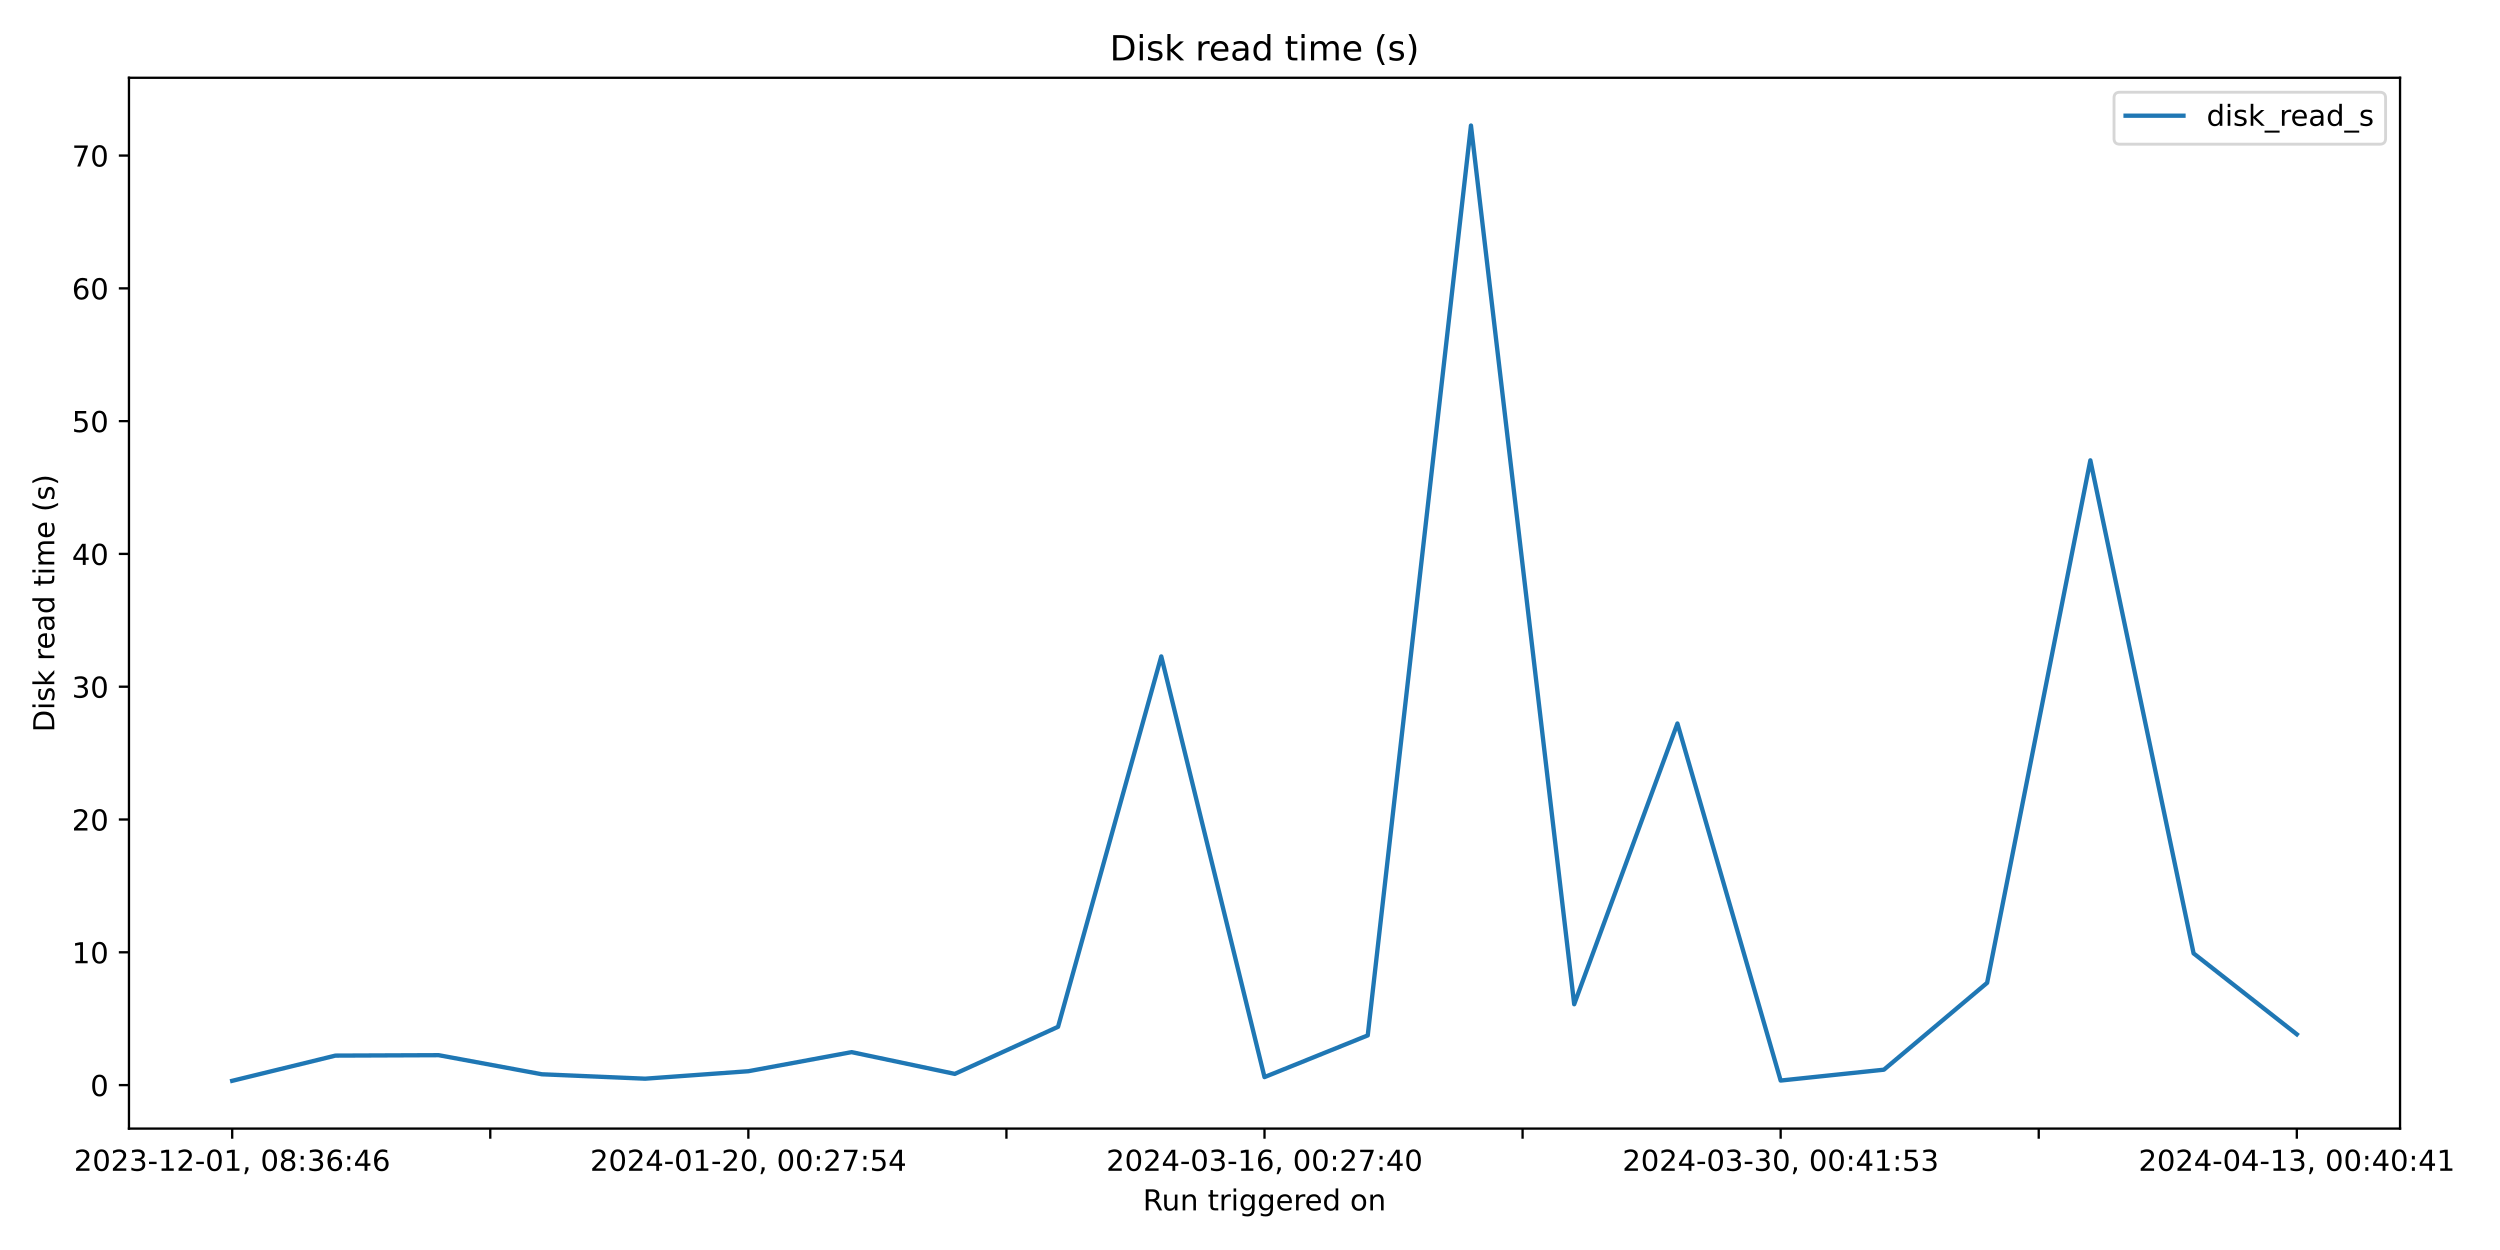
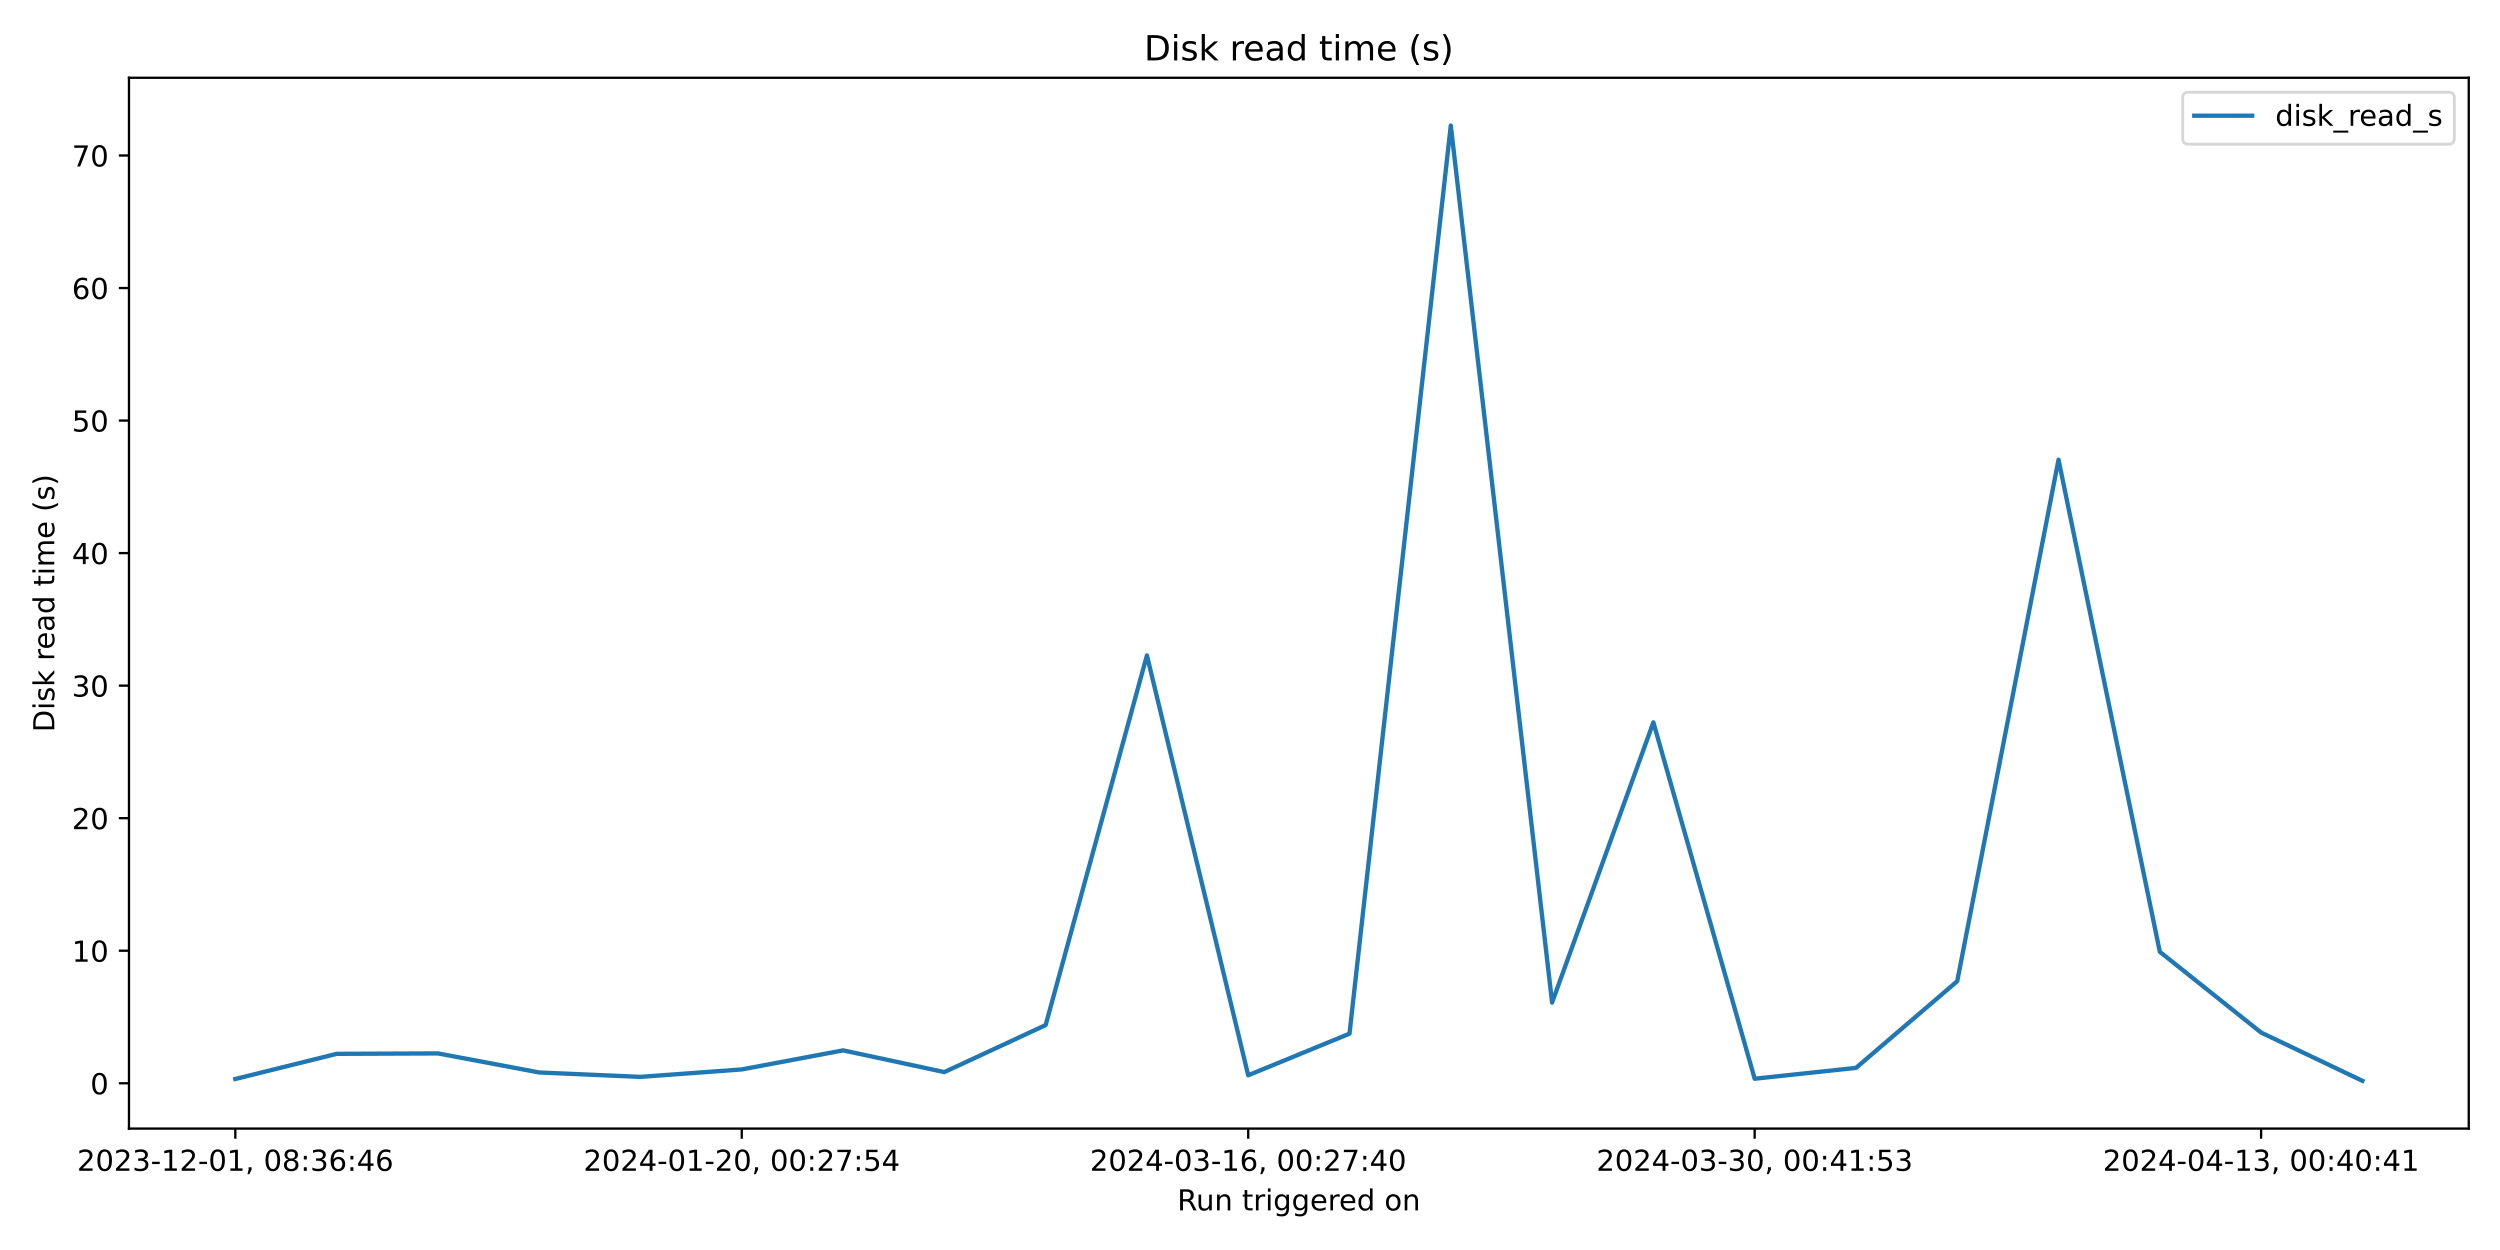
<svg xmlns="http://www.w3.org/2000/svg" xmlns:xlink="http://www.w3.org/1999/xlink" width="864pt" height="432pt" viewBox="0 0 864 432" version="1.1">
  <defs>
    <style type="text/css">*{stroke-linejoin: round; stroke-linecap: butt}</style>
  </defs>
  <g id="figure_1">
    <g id="patch_1">
      <path d="M 0 432  L 864 432  L 864 0  L 0 0  z " style="fill: #ffffff" />
    </g>
    <g id="axes_1">
      <g id="patch_2">
-         <path d="M 44.57 390.04  L 829.456 390.04  L 829.456 26.88  L 44.57 26.88  z " style="fill: #ffffff" />
+         <path d="M 44.57 390.04  L 853.2 390.04  L 853.2 26.88  L 44.57 26.88  z " style="fill: #ffffff" />
      </g>
      <g id="matplotlib.axis_1">
        <g id="xtick_1">
          <g id="line2d_1">
            <defs>
-               <path id="m7407b06b72" d="M 0 0  L 0 3.5  " style="stroke: #000000; stroke-width: 0.8" />
+               <path id="m0c9c720909" d="M 0 0  L 0 3.5  " style="stroke: #000000; stroke-width: 0.8" />
            </defs>
            <g>
-               <use xlink:href="#m7407b06b72" x="80.247" y="390.04" style="stroke: #000000; stroke-width: 0.8" />
+               <use xlink:href="#m0c9c720909" x="81.326" y="390.04" style="stroke: #000000; stroke-width: 0.8" />
            </g>
          </g>
          <g id="text_1">
-             <g transform="translate(25.55447 404.6384) scale(0.1 -0.1)">
+             <g transform="translate(26.63372 404.6384) scale(0.1 -0.1)">
              <defs>
                <path id="DejaVuSans-32" d="M 1228 531  L 3431 531  L 3431 0  L 469 0  L 469 531  Q 828 903 1448 1529  Q 2069 2156 2228 2338  Q 2531 2678 2651 2914  Q 2772 3150 2772 3378  Q 2772 3750 2511 3984  Q 2250 4219 1831 4219  Q 1534 4219 1204 4116  Q 875 4013 500 3803  L 500 4441  Q 881 4594 1212 4672  Q 1544 4750 1819 4750  Q 2544 4750 2975 4387  Q 3406 4025 3406 3419  Q 3406 3131 3298 2873  Q 3191 2616 2906 2266  Q 2828 2175 2409 1742  Q 1991 1309 1228 531  z " transform="scale(0.015625)" />
                <path id="DejaVuSans-30" d="M 2034 4250  Q 1547 4250 1301 3770  Q 1056 3291 1056 2328  Q 1056 1369 1301 889  Q 1547 409 2034 409  Q 2525 409 2770 889  Q 3016 1369 3016 2328  Q 3016 3291 2770 3770  Q 2525 4250 2034 4250  z M 2034 4750  Q 2819 4750 3233 4129  Q 3647 3509 3647 2328  Q 3647 1150 3233 529  Q 2819 -91 2034 -91  Q 1250 -91 836 529  Q 422 1150 422 2328  Q 422 3509 836 4129  Q 1250 4750 2034 4750  z " transform="scale(0.015625)" />
                <path id="DejaVuSans-33" d="M 2597 2516  Q 3050 2419 3304 2112  Q 3559 1806 3559 1356  Q 3559 666 3084 287  Q 2609 -91 1734 -91  Q 1441 -91 1130 -33  Q 819 25 488 141  L 488 750  Q 750 597 1062 519  Q 1375 441 1716 441  Q 2309 441 2620 675  Q 2931 909 2931 1356  Q 2931 1769 2642 2001  Q 2353 2234 1838 2234  L 1294 2234  L 1294 2753  L 1863 2753  Q 2328 2753 2575 2939  Q 2822 3125 2822 3475  Q 2822 3834 2567 4026  Q 2313 4219 1838 4219  Q 1578 4219 1281 4162  Q 984 4106 628 3988  L 628 4550  Q 988 4650 1302 4700  Q 1616 4750 1894 4750  Q 2613 4750 3031 4423  Q 3450 4097 3450 3541  Q 3450 3153 3228 2886  Q 3006 2619 2597 2516  z " transform="scale(0.015625)" />
                <path id="DejaVuSans-2d" d="M 313 2009  L 1997 2009  L 1997 1497  L 313 1497  L 313 2009  z " transform="scale(0.015625)" />
                <path id="DejaVuSans-31" d="M 794 531  L 1825 531  L 1825 4091  L 703 3866  L 703 4441  L 1819 4666  L 2450 4666  L 2450 531  L 3481 531  L 3481 0  L 794 0  L 794 531  z " transform="scale(0.015625)" />
                <path id="DejaVuSans-2c" d="M 750 794  L 1409 794  L 1409 256  L 897 -744  L 494 -744  L 750 256  L 750 794  z " transform="scale(0.015625)" />
                <path id="DejaVuSans-20" transform="scale(0.015625)" />
                <path id="DejaVuSans-38" d="M 2034 2216  Q 1584 2216 1326 1975  Q 1069 1734 1069 1313  Q 1069 891 1326 650  Q 1584 409 2034 409  Q 2484 409 2743 651  Q 3003 894 3003 1313  Q 3003 1734 2745 1975  Q 2488 2216 2034 2216  z M 1403 2484  Q 997 2584 770 2862  Q 544 3141 544 3541  Q 544 4100 942 4425  Q 1341 4750 2034 4750  Q 2731 4750 3128 4425  Q 3525 4100 3525 3541  Q 3525 3141 3298 2862  Q 3072 2584 2669 2484  Q 3125 2378 3379 2068  Q 3634 1759 3634 1313  Q 3634 634 3220 271  Q 2806 -91 2034 -91  Q 1263 -91 848 271  Q 434 634 434 1313  Q 434 1759 690 2068  Q 947 2378 1403 2484  z M 1172 3481  Q 1172 3119 1398 2916  Q 1625 2713 2034 2713  Q 2441 2713 2670 2916  Q 2900 3119 2900 3481  Q 2900 3844 2670 4047  Q 2441 4250 2034 4250  Q 1625 4250 1398 4047  Q 1172 3844 1172 3481  z " transform="scale(0.015625)" />
                <path id="DejaVuSans-3a" d="M 750 794  L 1409 794  L 1409 0  L 750 0  L 750 794  z M 750 3309  L 1409 3309  L 1409 2516  L 750 2516  L 750 3309  z " transform="scale(0.015625)" />
                <path id="DejaVuSans-36" d="M 2113 2584  Q 1688 2584 1439 2293  Q 1191 2003 1191 1497  Q 1191 994 1439 701  Q 1688 409 2113 409  Q 2538 409 2786 701  Q 3034 994 3034 1497  Q 3034 2003 2786 2293  Q 2538 2584 2113 2584  z M 3366 4563  L 3366 3988  Q 3128 4100 2886 4159  Q 2644 4219 2406 4219  Q 1781 4219 1451 3797  Q 1122 3375 1075 2522  Q 1259 2794 1537 2939  Q 1816 3084 2150 3084  Q 2853 3084 3261 2657  Q 3669 2231 3669 1497  Q 3669 778 3244 343  Q 2819 -91 2113 -91  Q 1303 -91 875 529  Q 447 1150 447 2328  Q 447 3434 972 4092  Q 1497 4750 2381 4750  Q 2619 4750 2861 4703  Q 3103 4656 3366 4563  z " transform="scale(0.015625)" />
                <path id="DejaVuSans-34" d="M 2419 4116  L 825 1625  L 2419 1625  L 2419 4116  z M 2253 4666  L 3047 4666  L 3047 1625  L 3713 1625  L 3713 1100  L 3047 1100  L 3047 0  L 2419 0  L 2419 1100  L 313 1100  L 313 1709  L 2253 4666  z " transform="scale(0.015625)" />
              </defs>
              <use xlink:href="#DejaVuSans-32" />
              <use xlink:href="#DejaVuSans-30" x="63.623" />
              <use xlink:href="#DejaVuSans-32" x="127.246" />
              <use xlink:href="#DejaVuSans-33" x="190.869" />
              <use xlink:href="#DejaVuSans-2d" x="254.492" />
              <use xlink:href="#DejaVuSans-31" x="290.576" />
              <use xlink:href="#DejaVuSans-32" x="354.199" />
              <use xlink:href="#DejaVuSans-2d" x="417.822" />
              <use xlink:href="#DejaVuSans-30" x="453.906" />
              <use xlink:href="#DejaVuSans-31" x="517.529" />
              <use xlink:href="#DejaVuSans-2c" x="581.152" />
              <use xlink:href="#DejaVuSans-20" x="612.939" />
              <use xlink:href="#DejaVuSans-30" x="644.727" />
              <use xlink:href="#DejaVuSans-38" x="708.35" />
              <use xlink:href="#DejaVuSans-3a" x="771.973" />
              <use xlink:href="#DejaVuSans-33" x="805.664" />
              <use xlink:href="#DejaVuSans-36" x="869.287" />
              <use xlink:href="#DejaVuSans-3a" x="932.91" />
              <use xlink:href="#DejaVuSans-34" x="966.602" />
              <use xlink:href="#DejaVuSans-36" x="1030.225" />
            </g>
          </g>
        </g>
        <g id="xtick_2">
          <g id="line2d_2">
            <g>
-               <use xlink:href="#m7407b06b72" x="169.438" y="390.04" style="stroke: #000000; stroke-width: 0.8" />
-             </g>
-           </g>
-         </g>
-         <g id="xtick_3">
-           <g id="line2d_3">
-             <g>
-               <use xlink:href="#m7407b06b72" x="258.63" y="390.04" style="stroke: #000000; stroke-width: 0.8" />
+               <use xlink:href="#m0c9c720909" x="256.354" y="390.04" style="stroke: #000000; stroke-width: 0.8" />
            </g>
          </g>
          <g id="text_2">
-             <g transform="translate(203.9377 404.6384) scale(0.1 -0.1)">
+             <g transform="translate(201.6619 404.6384) scale(0.1 -0.1)">
              <defs>
                <path id="DejaVuSans-37" d="M 525 4666  L 3525 4666  L 3525 4397  L 1831 0  L 1172 0  L 2766 4134  L 525 4134  L 525 4666  z " transform="scale(0.015625)" />
                <path id="DejaVuSans-35" d="M 691 4666  L 3169 4666  L 3169 4134  L 1269 4134  L 1269 2991  Q 1406 3038 1543 3061  Q 1681 3084 1819 3084  Q 2600 3084 3056 2656  Q 3513 2228 3513 1497  Q 3513 744 3044 326  Q 2575 -91 1722 -91  Q 1428 -91 1123 -41  Q 819 9 494 109  L 494 744  Q 775 591 1075 516  Q 1375 441 1709 441  Q 2250 441 2565 725  Q 2881 1009 2881 1497  Q 2881 1984 2565 2268  Q 2250 2553 1709 2553  Q 1456 2553 1204 2497  Q 953 2441 691 2322  L 691 4666  z " transform="scale(0.015625)" />
              </defs>
              <use xlink:href="#DejaVuSans-32" />
              <use xlink:href="#DejaVuSans-30" x="63.623" />
              <use xlink:href="#DejaVuSans-32" x="127.246" />
              <use xlink:href="#DejaVuSans-34" x="190.869" />
              <use xlink:href="#DejaVuSans-2d" x="254.492" />
              <use xlink:href="#DejaVuSans-30" x="290.576" />
              <use xlink:href="#DejaVuSans-31" x="354.199" />
              <use xlink:href="#DejaVuSans-2d" x="417.822" />
              <use xlink:href="#DejaVuSans-32" x="453.906" />
              <use xlink:href="#DejaVuSans-30" x="517.529" />
              <use xlink:href="#DejaVuSans-2c" x="581.152" />
              <use xlink:href="#DejaVuSans-20" x="612.939" />
              <use xlink:href="#DejaVuSans-30" x="644.727" />
              <use xlink:href="#DejaVuSans-30" x="708.35" />
              <use xlink:href="#DejaVuSans-3a" x="771.973" />
              <use xlink:href="#DejaVuSans-32" x="805.664" />
              <use xlink:href="#DejaVuSans-37" x="869.287" />
              <use xlink:href="#DejaVuSans-3a" x="932.91" />
              <use xlink:href="#DejaVuSans-35" x="966.602" />
              <use xlink:href="#DejaVuSans-34" x="1030.225" />
            </g>
          </g>
        </g>
-         <g id="xtick_4">
-           <g id="line2d_4">
-             <g>
-               <use xlink:href="#m7407b06b72" x="347.822" y="390.04" style="stroke: #000000; stroke-width: 0.8" />
-             </g>
-           </g>
-         </g>
-         <g id="xtick_5">
-           <g id="line2d_5">
-             <g>
-               <use xlink:href="#m7407b06b72" x="437.013" y="390.04" style="stroke: #000000; stroke-width: 0.8" />
+         <g id="xtick_3">
+           <g id="line2d_3">
+             <g>
+               <use xlink:href="#m0c9c720909" x="431.382" y="390.04" style="stroke: #000000; stroke-width: 0.8" />
            </g>
          </g>
          <g id="text_3">
-             <g transform="translate(382.321 404.6384) scale(0.1 -0.1)">
+             <g transform="translate(376.69 404.6384) scale(0.1 -0.1)">
              <use xlink:href="#DejaVuSans-32" />
              <use xlink:href="#DejaVuSans-30" x="63.623" />
              <use xlink:href="#DejaVuSans-32" x="127.246" />
              <use xlink:href="#DejaVuSans-34" x="190.869" />
              <use xlink:href="#DejaVuSans-2d" x="254.492" />
              <use xlink:href="#DejaVuSans-30" x="290.576" />
              <use xlink:href="#DejaVuSans-33" x="354.199" />
              <use xlink:href="#DejaVuSans-2d" x="417.822" />
              <use xlink:href="#DejaVuSans-31" x="453.906" />
              <use xlink:href="#DejaVuSans-36" x="517.529" />
              <use xlink:href="#DejaVuSans-2c" x="581.152" />
              <use xlink:href="#DejaVuSans-20" x="612.939" />
              <use xlink:href="#DejaVuSans-30" x="644.727" />
              <use xlink:href="#DejaVuSans-30" x="708.35" />
              <use xlink:href="#DejaVuSans-3a" x="771.973" />
              <use xlink:href="#DejaVuSans-32" x="805.664" />
              <use xlink:href="#DejaVuSans-37" x="869.287" />
              <use xlink:href="#DejaVuSans-3a" x="932.91" />
              <use xlink:href="#DejaVuSans-34" x="966.602" />
              <use xlink:href="#DejaVuSans-30" x="1030.225" />
            </g>
          </g>
        </g>
-         <g id="xtick_6">
-           <g id="line2d_6">
-             <g>
-               <use xlink:href="#m7407b06b72" x="526.205" y="390.04" style="stroke: #000000; stroke-width: 0.8" />
-             </g>
-           </g>
-         </g>
-         <g id="xtick_7">
-           <g id="line2d_7">
-             <g>
-               <use xlink:href="#m7407b06b72" x="615.396" y="390.04" style="stroke: #000000; stroke-width: 0.8" />
+         <g id="xtick_4">
+           <g id="line2d_4">
+             <g>
+               <use xlink:href="#m0c9c720909" x="606.41" y="390.04" style="stroke: #000000; stroke-width: 0.8" />
            </g>
          </g>
          <g id="text_4">
-             <g transform="translate(560.7043 404.6384) scale(0.1 -0.1)">
+             <g transform="translate(551.7181 404.6384) scale(0.1 -0.1)">
              <use xlink:href="#DejaVuSans-32" />
              <use xlink:href="#DejaVuSans-30" x="63.623" />
              <use xlink:href="#DejaVuSans-32" x="127.246" />
              <use xlink:href="#DejaVuSans-34" x="190.869" />
              <use xlink:href="#DejaVuSans-2d" x="254.492" />
              <use xlink:href="#DejaVuSans-30" x="290.576" />
              <use xlink:href="#DejaVuSans-33" x="354.199" />
              <use xlink:href="#DejaVuSans-2d" x="417.822" />
              <use xlink:href="#DejaVuSans-33" x="453.906" />
              <use xlink:href="#DejaVuSans-30" x="517.529" />
              <use xlink:href="#DejaVuSans-2c" x="581.152" />
              <use xlink:href="#DejaVuSans-20" x="612.939" />
              <use xlink:href="#DejaVuSans-30" x="644.727" />
              <use xlink:href="#DejaVuSans-30" x="708.35" />
              <use xlink:href="#DejaVuSans-3a" x="771.973" />
              <use xlink:href="#DejaVuSans-34" x="805.664" />
              <use xlink:href="#DejaVuSans-31" x="869.287" />
              <use xlink:href="#DejaVuSans-3a" x="932.91" />
              <use xlink:href="#DejaVuSans-35" x="966.602" />
              <use xlink:href="#DejaVuSans-33" x="1030.225" />
            </g>
          </g>
        </g>
-         <g id="xtick_8">
-           <g id="line2d_8">
-             <g>
-               <use xlink:href="#m7407b06b72" x="704.588" y="390.04" style="stroke: #000000; stroke-width: 0.8" />
-             </g>
-           </g>
-         </g>
-         <g id="xtick_9">
-           <g id="line2d_9">
-             <g>
-               <use xlink:href="#m7407b06b72" x="793.78" y="390.04" style="stroke: #000000; stroke-width: 0.8" />
+         <g id="xtick_5">
+           <g id="line2d_5">
+             <g>
+               <use xlink:href="#m0c9c720909" x="781.438" y="390.04" style="stroke: #000000; stroke-width: 0.8" />
            </g>
          </g>
          <g id="text_5">
-             <g transform="translate(739.0875 404.6384) scale(0.1 -0.1)">
+             <g transform="translate(726.7463 404.6384) scale(0.1 -0.1)">
              <use xlink:href="#DejaVuSans-32" />
              <use xlink:href="#DejaVuSans-30" x="63.623" />
              <use xlink:href="#DejaVuSans-32" x="127.246" />
              <use xlink:href="#DejaVuSans-34" x="190.869" />
              <use xlink:href="#DejaVuSans-2d" x="254.492" />
              <use xlink:href="#DejaVuSans-30" x="290.576" />
              <use xlink:href="#DejaVuSans-34" x="354.199" />
              <use xlink:href="#DejaVuSans-2d" x="417.822" />
              <use xlink:href="#DejaVuSans-31" x="453.906" />
              <use xlink:href="#DejaVuSans-33" x="517.529" />
              <use xlink:href="#DejaVuSans-2c" x="581.152" />
              <use xlink:href="#DejaVuSans-20" x="612.939" />
              <use xlink:href="#DejaVuSans-30" x="644.727" />
              <use xlink:href="#DejaVuSans-30" x="708.35" />
              <use xlink:href="#DejaVuSans-3a" x="771.973" />
              <use xlink:href="#DejaVuSans-34" x="805.664" />
              <use xlink:href="#DejaVuSans-30" x="869.287" />
              <use xlink:href="#DejaVuSans-3a" x="932.91" />
              <use xlink:href="#DejaVuSans-34" x="966.602" />
              <use xlink:href="#DejaVuSans-31" x="1030.225" />
            </g>
          </g>
        </g>
        <g id="text_6">
-           <g transform="translate(394.9968 418.3166) scale(0.1 -0.1)">
+           <g transform="translate(406.8686 418.3166) scale(0.1 -0.1)">
            <defs>
              <path id="DejaVuSans-52" d="M 2841 2188  Q 3044 2119 3236 1894  Q 3428 1669 3622 1275  L 4263 0  L 3584 0  L 2988 1197  Q 2756 1666 2539 1819  Q 2322 1972 1947 1972  L 1259 1972  L 1259 0  L 628 0  L 628 4666  L 2053 4666  Q 2853 4666 3247 4331  Q 3641 3997 3641 3322  Q 3641 2881 3436 2590  Q 3231 2300 2841 2188  z M 1259 4147  L 1259 2491  L 2053 2491  Q 2509 2491 2742 2702  Q 2975 2913 2975 3322  Q 2975 3731 2742 3939  Q 2509 4147 2053 4147  L 1259 4147  z " transform="scale(0.015625)" />
              <path id="DejaVuSans-75" d="M 544 1381  L 544 3500  L 1119 3500  L 1119 1403  Q 1119 906 1312 657  Q 1506 409 1894 409  Q 2359 409 2629 706  Q 2900 1003 2900 1516  L 2900 3500  L 3475 3500  L 3475 0  L 2900 0  L 2900 538  Q 2691 219 2414 64  Q 2138 -91 1772 -91  Q 1169 -91 856 284  Q 544 659 544 1381  z M 1991 3584  L 1991 3584  z " transform="scale(0.015625)" />
              <path id="DejaVuSans-6e" d="M 3513 2113  L 3513 0  L 2938 0  L 2938 2094  Q 2938 2591 2744 2837  Q 2550 3084 2163 3084  Q 1697 3084 1428 2787  Q 1159 2491 1159 1978  L 1159 0  L 581 0  L 581 3500  L 1159 3500  L 1159 2956  Q 1366 3272 1645 3428  Q 1925 3584 2291 3584  Q 2894 3584 3203 3211  Q 3513 2838 3513 2113  z " transform="scale(0.015625)" />
              <path id="DejaVuSans-74" d="M 1172 4494  L 1172 3500  L 2356 3500  L 2356 3053  L 1172 3053  L 1172 1153  Q 1172 725 1289 603  Q 1406 481 1766 481  L 2356 481  L 2356 0  L 1766 0  Q 1100 0 847 248  Q 594 497 594 1153  L 594 3053  L 172 3053  L 172 3500  L 594 3500  L 594 4494  L 1172 4494  z " transform="scale(0.015625)" />
              <path id="DejaVuSans-72" d="M 2631 2963  Q 2534 3019 2420 3045  Q 2306 3072 2169 3072  Q 1681 3072 1420 2755  Q 1159 2438 1159 1844  L 1159 0  L 581 0  L 581 3500  L 1159 3500  L 1159 2956  Q 1341 3275 1631 3429  Q 1922 3584 2338 3584  Q 2397 3584 2469 3576  Q 2541 3569 2628 3553  L 2631 2963  z " transform="scale(0.015625)" />
              <path id="DejaVuSans-69" d="M 603 3500  L 1178 3500  L 1178 0  L 603 0  L 603 3500  z M 603 4863  L 1178 4863  L 1178 4134  L 603 4134  L 603 4863  z " transform="scale(0.015625)" />
              <path id="DejaVuSans-67" d="M 2906 1791  Q 2906 2416 2648 2759  Q 2391 3103 1925 3103  Q 1463 3103 1205 2759  Q 947 2416 947 1791  Q 947 1169 1205 825  Q 1463 481 1925 481  Q 2391 481 2648 825  Q 2906 1169 2906 1791  z M 3481 434  Q 3481 -459 3084 -895  Q 2688 -1331 1869 -1331  Q 1566 -1331 1297 -1286  Q 1028 -1241 775 -1147  L 775 -588  Q 1028 -725 1275 -790  Q 1522 -856 1778 -856  Q 2344 -856 2625 -561  Q 2906 -266 2906 331  L 2906 616  Q 2728 306 2450 153  Q 2172 0 1784 0  Q 1141 0 747 490  Q 353 981 353 1791  Q 353 2603 747 3093  Q 1141 3584 1784 3584  Q 2172 3584 2450 3431  Q 2728 3278 2906 2969  L 2906 3500  L 3481 3500  L 3481 434  z " transform="scale(0.015625)" />
              <path id="DejaVuSans-65" d="M 3597 1894  L 3597 1613  L 953 1613  Q 991 1019 1311 708  Q 1631 397 2203 397  Q 2534 397 2845 478  Q 3156 559 3463 722  L 3463 178  Q 3153 47 2828 -22  Q 2503 -91 2169 -91  Q 1331 -91 842 396  Q 353 884 353 1716  Q 353 2575 817 3079  Q 1281 3584 2069 3584  Q 2775 3584 3186 3129  Q 3597 2675 3597 1894  z M 3022 2063  Q 3016 2534 2758 2815  Q 2500 3097 2075 3097  Q 1594 3097 1305 2825  Q 1016 2553 972 2059  L 3022 2063  z " transform="scale(0.015625)" />
              <path id="DejaVuSans-64" d="M 2906 2969  L 2906 4863  L 3481 4863  L 3481 0  L 2906 0  L 2906 525  Q 2725 213 2448 61  Q 2172 -91 1784 -91  Q 1150 -91 751 415  Q 353 922 353 1747  Q 353 2572 751 3078  Q 1150 3584 1784 3584  Q 2172 3584 2448 3432  Q 2725 3281 2906 2969  z M 947 1747  Q 947 1113 1208 752  Q 1469 391 1925 391  Q 2381 391 2643 752  Q 2906 1113 2906 1747  Q 2906 2381 2643 2742  Q 2381 3103 1925 3103  Q 1469 3103 1208 2742  Q 947 2381 947 1747  z " transform="scale(0.015625)" />
              <path id="DejaVuSans-6f" d="M 1959 3097  Q 1497 3097 1228 2736  Q 959 2375 959 1747  Q 959 1119 1226 758  Q 1494 397 1959 397  Q 2419 397 2687 759  Q 2956 1122 2956 1747  Q 2956 2369 2687 2733  Q 2419 3097 1959 3097  z M 1959 3584  Q 2709 3584 3137 3096  Q 3566 2609 3566 1747  Q 3566 888 3137 398  Q 2709 -91 1959 -91  Q 1206 -91 779 398  Q 353 888 353 1747  Q 353 2609 779 3096  Q 1206 3584 1959 3584  z " transform="scale(0.015625)" />
            </defs>
            <use xlink:href="#DejaVuSans-52" />
            <use xlink:href="#DejaVuSans-75" x="64.982" />
            <use xlink:href="#DejaVuSans-6e" x="128.361" />
            <use xlink:href="#DejaVuSans-20" x="191.74" />
            <use xlink:href="#DejaVuSans-74" x="223.527" />
            <use xlink:href="#DejaVuSans-72" x="262.736" />
            <use xlink:href="#DejaVuSans-69" x="303.85" />
            <use xlink:href="#DejaVuSans-67" x="331.633" />
            <use xlink:href="#DejaVuSans-67" x="395.109" />
            <use xlink:href="#DejaVuSans-65" x="458.586" />
            <use xlink:href="#DejaVuSans-72" x="520.109" />
            <use xlink:href="#DejaVuSans-65" x="558.973" />
            <use xlink:href="#DejaVuSans-64" x="620.496" />
            <use xlink:href="#DejaVuSans-20" x="683.973" />
            <use xlink:href="#DejaVuSans-6f" x="715.76" />
            <use xlink:href="#DejaVuSans-6e" x="776.941" />
          </g>
        </g>
      </g>
      <g id="matplotlib.axis_2">
        <g id="ytick_1">
+           <g id="line2d_6">
+             <defs>
+               <path id="m3cab3c8eec" d="M 0 0  L -3.5 0  " style="stroke: #000000; stroke-width: 0.8" />
+             </defs>
+             <g>
+               <use xlink:href="#m3cab3c8eec" x="44.57" y="374.376" style="stroke: #000000; stroke-width: 0.8" />
+             </g>
+           </g>
+           <g id="text_7">
+             <g transform="translate(31.2075 378.1748) scale(0.1 -0.1)">
+               <use xlink:href="#DejaVuSans-30" />
+             </g>
+           </g>
+         </g>
+         <g id="ytick_2">
+           <g id="line2d_7">
+             <g>
+               <use xlink:href="#m3cab3c8eec" x="44.57" y="328.57" style="stroke: #000000; stroke-width: 0.8" />
+             </g>
+           </g>
+           <g id="text_8">
+             <g transform="translate(24.845 332.3696) scale(0.1 -0.1)">
+               <use xlink:href="#DejaVuSans-31" />
+               <use xlink:href="#DejaVuSans-30" x="63.623" />
+             </g>
+           </g>
+         </g>
+         <g id="ytick_3">
+           <g id="line2d_8">
+             <g>
+               <use xlink:href="#m3cab3c8eec" x="44.57" y="282.765" style="stroke: #000000; stroke-width: 0.8" />
+             </g>
+           </g>
+           <g id="text_9">
+             <g transform="translate(24.845 286.5644) scale(0.1 -0.1)">
+               <use xlink:href="#DejaVuSans-32" />
+               <use xlink:href="#DejaVuSans-30" x="63.623" />
+             </g>
+           </g>
+         </g>
+         <g id="ytick_4">
+           <g id="line2d_9">
+             <g>
+               <use xlink:href="#m3cab3c8eec" x="44.57" y="236.96" style="stroke: #000000; stroke-width: 0.8" />
+             </g>
+           </g>
+           <g id="text_10">
+             <g transform="translate(24.845 240.7592) scale(0.1 -0.1)">
+               <use xlink:href="#DejaVuSans-33" />
+               <use xlink:href="#DejaVuSans-30" x="63.623" />
+             </g>
+           </g>
+         </g>
+         <g id="ytick_5">
          <g id="line2d_10">
-             <defs>
-               <path id="me0932d2470" d="M 0 0  L -3.5 0  " style="stroke: #000000; stroke-width: 0.8" />
-             </defs>
-             <g>
-               <use xlink:href="#me0932d2470" x="44.57" y="375.006" style="stroke: #000000; stroke-width: 0.8" />
-             </g>
-           </g>
-           <g id="text_7">
-             <g transform="translate(31.2075 378.8051) scale(0.1 -0.1)">
-               <use xlink:href="#DejaVuSans-30" />
-             </g>
-           </g>
-         </g>
-         <g id="ytick_2">
+             <g>
+               <use xlink:href="#m3cab3c8eec" x="44.57" y="191.155" style="stroke: #000000; stroke-width: 0.8" />
+             </g>
+           </g>
+           <g id="text_11">
+             <g transform="translate(24.845 194.954) scale(0.1 -0.1)">
+               <use xlink:href="#DejaVuSans-34" />
+               <use xlink:href="#DejaVuSans-30" x="63.623" />
+             </g>
+           </g>
+         </g>
+         <g id="ytick_6">
          <g id="line2d_11">
            <g>
-               <use xlink:href="#me0932d2470" x="44.57" y="329.113" style="stroke: #000000; stroke-width: 0.8" />
-             </g>
-           </g>
-           <g id="text_8">
-             <g transform="translate(24.845 332.9127) scale(0.1 -0.1)">
-               <use xlink:href="#DejaVuSans-31" />
-               <use xlink:href="#DejaVuSans-30" x="63.623" />
-             </g>
-           </g>
-         </g>
-         <g id="ytick_3">
+               <use xlink:href="#m3cab3c8eec" x="44.57" y="145.35" style="stroke: #000000; stroke-width: 0.8" />
+             </g>
+           </g>
+           <g id="text_12">
+             <g transform="translate(24.845 149.1488) scale(0.1 -0.1)">
+               <use xlink:href="#DejaVuSans-35" />
+               <use xlink:href="#DejaVuSans-30" x="63.623" />
+             </g>
+           </g>
+         </g>
+         <g id="ytick_7">
          <g id="line2d_12">
            <g>
-               <use xlink:href="#me0932d2470" x="44.57" y="283.221" style="stroke: #000000; stroke-width: 0.8" />
-             </g>
-           </g>
-           <g id="text_9">
-             <g transform="translate(24.845 287.0203) scale(0.1 -0.1)">
-               <use xlink:href="#DejaVuSans-32" />
-               <use xlink:href="#DejaVuSans-30" x="63.623" />
-             </g>
-           </g>
-         </g>
-         <g id="ytick_4">
+               <use xlink:href="#m3cab3c8eec" x="44.57" y="99.544" style="stroke: #000000; stroke-width: 0.8" />
+             </g>
+           </g>
+           <g id="text_13">
+             <g transform="translate(24.845 103.3436) scale(0.1 -0.1)">
+               <use xlink:href="#DejaVuSans-36" />
+               <use xlink:href="#DejaVuSans-30" x="63.623" />
+             </g>
+           </g>
+         </g>
+         <g id="ytick_8">
          <g id="line2d_13">
            <g>
-               <use xlink:href="#me0932d2470" x="44.57" y="237.329" style="stroke: #000000; stroke-width: 0.8" />
-             </g>
-           </g>
-           <g id="text_10">
-             <g transform="translate(24.845 241.1278) scale(0.1 -0.1)">
-               <use xlink:href="#DejaVuSans-33" />
-               <use xlink:href="#DejaVuSans-30" x="63.623" />
-             </g>
-           </g>
-         </g>
-         <g id="ytick_5">
-           <g id="line2d_14">
-             <g>
-               <use xlink:href="#me0932d2470" x="44.57" y="191.436" style="stroke: #000000; stroke-width: 0.8" />
-             </g>
-           </g>
-           <g id="text_11">
-             <g transform="translate(24.845 195.2354) scale(0.1 -0.1)">
-               <use xlink:href="#DejaVuSans-34" />
-               <use xlink:href="#DejaVuSans-30" x="63.623" />
-             </g>
-           </g>
-         </g>
-         <g id="ytick_6">
-           <g id="line2d_15">
-             <g>
-               <use xlink:href="#me0932d2470" x="44.57" y="145.544" style="stroke: #000000; stroke-width: 0.8" />
-             </g>
-           </g>
-           <g id="text_12">
-             <g transform="translate(24.845 149.343) scale(0.1 -0.1)">
-               <use xlink:href="#DejaVuSans-35" />
-               <use xlink:href="#DejaVuSans-30" x="63.623" />
-             </g>
-           </g>
-         </g>
-         <g id="ytick_7">
-           <g id="line2d_16">
-             <g>
-               <use xlink:href="#me0932d2470" x="44.57" y="99.651" style="stroke: #000000; stroke-width: 0.8" />
-             </g>
-           </g>
-           <g id="text_13">
-             <g transform="translate(24.845 103.4506) scale(0.1 -0.1)">
-               <use xlink:href="#DejaVuSans-36" />
-               <use xlink:href="#DejaVuSans-30" x="63.623" />
-             </g>
-           </g>
-         </g>
-         <g id="ytick_8">
-           <g id="line2d_17">
-             <g>
-               <use xlink:href="#me0932d2470" x="44.57" y="53.759" style="stroke: #000000; stroke-width: 0.8" />
+               <use xlink:href="#m3cab3c8eec" x="44.57" y="53.739" style="stroke: #000000; stroke-width: 0.8" />
            </g>
          </g>
          <g id="text_14">
-             <g transform="translate(24.845 57.55818) scale(0.1 -0.1)">
+             <g transform="translate(24.845 57.53846) scale(0.1 -0.1)">
              <use xlink:href="#DejaVuSans-37" />
              <use xlink:href="#DejaVuSans-30" x="63.623" />
            </g>
          </g>
        </g>
        <g id="text_15">
          <g transform="translate(18.76531 253.0264) rotate(-90) scale(0.1 -0.1)">
            <defs>
              <path id="DejaVuSans-44" d="M 1259 4147  L 1259 519  L 2022 519  Q 2988 519 3436 956  Q 3884 1394 3884 2338  Q 3884 3275 3436 3711  Q 2988 4147 2022 4147  L 1259 4147  z M 628 4666  L 1925 4666  Q 3281 4666 3915 4102  Q 4550 3538 4550 2338  Q 4550 1131 3912 565  Q 3275 0 1925 0  L 628 0  L 628 4666  z " transform="scale(0.015625)" />
              <path id="DejaVuSans-73" d="M 2834 3397  L 2834 2853  Q 2591 2978 2328 3040  Q 2066 3103 1784 3103  Q 1356 3103 1142 2972  Q 928 2841 928 2578  Q 928 2378 1081 2264  Q 1234 2150 1697 2047  L 1894 2003  Q 2506 1872 2764 1633  Q 3022 1394 3022 966  Q 3022 478 2636 193  Q 2250 -91 1575 -91  Q 1294 -91 989 -36  Q 684 19 347 128  L 347 722  Q 666 556 975 473  Q 1284 391 1588 391  Q 1994 391 2212 530  Q 2431 669 2431 922  Q 2431 1156 2273 1281  Q 2116 1406 1581 1522  L 1381 1569  Q 847 1681 609 1914  Q 372 2147 372 2553  Q 372 3047 722 3315  Q 1072 3584 1716 3584  Q 2034 3584 2315 3537  Q 2597 3491 2834 3397  z " transform="scale(0.015625)" />
              <path id="DejaVuSans-6b" d="M 581 4863  L 1159 4863  L 1159 1991  L 2875 3500  L 3609 3500  L 1753 1863  L 3688 0  L 2938 0  L 1159 1709  L 1159 0  L 581 0  L 581 4863  z " transform="scale(0.015625)" />
              <path id="DejaVuSans-61" d="M 2194 1759  Q 1497 1759 1228 1600  Q 959 1441 959 1056  Q 959 750 1161 570  Q 1363 391 1709 391  Q 2188 391 2477 730  Q 2766 1069 2766 1631  L 2766 1759  L 2194 1759  z M 3341 1997  L 3341 0  L 2766 0  L 2766 531  Q 2569 213 2275 61  Q 1981 -91 1556 -91  Q 1019 -91 701 211  Q 384 513 384 1019  Q 384 1609 779 1909  Q 1175 2209 1959 2209  L 2766 2209  L 2766 2266  Q 2766 2663 2505 2880  Q 2244 3097 1772 3097  Q 1472 3097 1187 3025  Q 903 2953 641 2809  L 641 3341  Q 956 3463 1253 3523  Q 1550 3584 1831 3584  Q 2591 3584 2966 3190  Q 3341 2797 3341 1997  z " transform="scale(0.015625)" />
              <path id="DejaVuSans-6d" d="M 3328 2828  Q 3544 3216 3844 3400  Q 4144 3584 4550 3584  Q 5097 3584 5394 3201  Q 5691 2819 5691 2113  L 5691 0  L 5113 0  L 5113 2094  Q 5113 2597 4934 2840  Q 4756 3084 4391 3084  Q 3944 3084 3684 2787  Q 3425 2491 3425 1978  L 3425 0  L 2847 0  L 2847 2094  Q 2847 2600 2669 2842  Q 2491 3084 2119 3084  Q 1678 3084 1418 2786  Q 1159 2488 1159 1978  L 1159 0  L 581 0  L 581 3500  L 1159 3500  L 1159 2956  Q 1356 3278 1631 3431  Q 1906 3584 2284 3584  Q 2666 3584 2933 3390  Q 3200 3197 3328 2828  z " transform="scale(0.015625)" />
              <path id="DejaVuSans-28" d="M 1984 4856  Q 1566 4138 1362 3434  Q 1159 2731 1159 2009  Q 1159 1288 1364 580  Q 1569 -128 1984 -844  L 1484 -844  Q 1016 -109 783 600  Q 550 1309 550 2009  Q 550 2706 781 3412  Q 1013 4119 1484 4856  L 1984 4856  z " transform="scale(0.015625)" />
              <path id="DejaVuSans-29" d="M 513 4856  L 1013 4856  Q 1481 4119 1714 3412  Q 1947 2706 1947 2009  Q 1947 1309 1714 600  Q 1481 -109 1013 -844  L 513 -844  Q 928 -128 1133 580  Q 1338 1288 1338 2009  Q 1338 2731 1133 3434  Q 928 4138 513 4856  z " transform="scale(0.015625)" />
            </defs>
            <use xlink:href="#DejaVuSans-44" />
            <use xlink:href="#DejaVuSans-69" x="77.002" />
            <use xlink:href="#DejaVuSans-73" x="104.785" />
            <use xlink:href="#DejaVuSans-6b" x="156.885" />
            <use xlink:href="#DejaVuSans-20" x="214.795" />
            <use xlink:href="#DejaVuSans-72" x="246.582" />
            <use xlink:href="#DejaVuSans-65" x="285.445" />
            <use xlink:href="#DejaVuSans-61" x="346.969" />
            <use xlink:href="#DejaVuSans-64" x="408.248" />
            <use xlink:href="#DejaVuSans-20" x="471.725" />
            <use xlink:href="#DejaVuSans-74" x="503.512" />
            <use xlink:href="#DejaVuSans-69" x="542.721" />
            <use xlink:href="#DejaVuSans-6d" x="570.504" />
            <use xlink:href="#DejaVuSans-65" x="667.916" />
            <use xlink:href="#DejaVuSans-20" x="729.439" />
            <use xlink:href="#DejaVuSans-28" x="761.227" />
            <use xlink:href="#DejaVuSans-73" x="800.24" />
            <use xlink:href="#DejaVuSans-29" x="852.34" />
          </g>
        </g>
      </g>
-       <g id="line2d_18">
-         <path d="M 80.247 373.533  L 115.923 364.818  L 151.6 364.671  L 187.277 371.27  L 222.953 372.794  L 258.63 370.215  L 294.307 363.615  L 329.983 371.137  L 365.66 354.864  L 401.337 226.861  L 437.013 372.243  L 472.69 357.833  L 508.366 43.387  L 544.043 347.062  L 579.72 250.041  L 615.396 373.436  L 651.073 369.687  L 686.75 339.664  L 722.426 159.096  L 758.103 329.485  L 793.78 357.452  " clip-path="url(#p6b2bfac36e)" style="fill: none; stroke: #1f77b4; stroke-width: 1.5; stroke-linecap: square" />
+       <g id="line2d_14">
+         <path d="M 81.326 372.905  L 116.332 364.207  L 151.337 364.06  L 186.343 370.647  L 221.348 372.168  L 256.354 369.593  L 291.36 363.007  L 326.365 370.514  L 361.371 354.272  L 396.377 226.512  L 431.382 371.618  L 466.388 357.235  L 501.393 43.387  L 536.399 346.485  L 571.405 249.648  L 606.41 372.809  L 641.416 369.067  L 676.422 339.101  L 711.427 158.876  L 746.433 328.941  L 781.438 356.855  L 816.444 373.533  " clip-path="url(#pec18ba29d5)" style="fill: none; stroke: #1f77b4; stroke-width: 1.5; stroke-linecap: square" />
      </g>
      <g id="patch_3">
        <path d="M 44.57 390.04  L 44.57 26.88  " style="fill: none; stroke: #000000; stroke-width: 0.8; stroke-linejoin: miter; stroke-linecap: square" />
      </g>
      <g id="patch_4">
-         <path d="M 829.456 390.04  L 829.456 26.88  " style="fill: none; stroke: #000000; stroke-width: 0.8; stroke-linejoin: miter; stroke-linecap: square" />
+         <path d="M 853.2 390.04  L 853.2 26.88  " style="fill: none; stroke: #000000; stroke-width: 0.8; stroke-linejoin: miter; stroke-linecap: square" />
      </g>
      <g id="patch_5">
-         <path d="M 44.57 390.04  L 829.456 390.04  " style="fill: none; stroke: #000000; stroke-width: 0.8; stroke-linejoin: miter; stroke-linecap: square" />
+         <path d="M 44.57 390.04  L 853.2 390.04  " style="fill: none; stroke: #000000; stroke-width: 0.8; stroke-linejoin: miter; stroke-linecap: square" />
      </g>
      <g id="patch_6">
-         <path d="M 44.57 26.88  L 829.456 26.88  " style="fill: none; stroke: #000000; stroke-width: 0.8; stroke-linejoin: miter; stroke-linecap: square" />
+         <path d="M 44.57 26.88  L 853.2 26.88  " style="fill: none; stroke: #000000; stroke-width: 0.8; stroke-linejoin: miter; stroke-linecap: square" />
      </g>
      <g id="text_16">
-         <g transform="translate(383.5335 20.88) scale(0.12 -0.12)">
+         <g transform="translate(395.4053 20.88) scale(0.12 -0.12)">
          <use xlink:href="#DejaVuSans-44" />
          <use xlink:href="#DejaVuSans-69" x="77.002" />
          <use xlink:href="#DejaVuSans-73" x="104.785" />
          <use xlink:href="#DejaVuSans-6b" x="156.885" />
          <use xlink:href="#DejaVuSans-20" x="214.795" />
          <use xlink:href="#DejaVuSans-72" x="246.582" />
          <use xlink:href="#DejaVuSans-65" x="285.445" />
          <use xlink:href="#DejaVuSans-61" x="346.969" />
          <use xlink:href="#DejaVuSans-64" x="408.248" />
          <use xlink:href="#DejaVuSans-20" x="471.725" />
          <use xlink:href="#DejaVuSans-74" x="503.512" />
          <use xlink:href="#DejaVuSans-69" x="542.721" />
          <use xlink:href="#DejaVuSans-6d" x="570.504" />
          <use xlink:href="#DejaVuSans-65" x="667.916" />
          <use xlink:href="#DejaVuSans-20" x="729.439" />
          <use xlink:href="#DejaVuSans-28" x="761.227" />
          <use xlink:href="#DejaVuSans-73" x="800.24" />
          <use xlink:href="#DejaVuSans-29" x="852.34" />
        </g>
      </g>
      <g id="legend_1">
        <g id="patch_7">
-           <path d="M 732.605 49.836  L 822.456 49.836  Q 824.456 49.836 824.456 47.836  L 824.456 33.88  Q 824.456 31.88 822.456 31.88  L 732.605 31.88  Q 730.605 31.88 730.605 33.88  L 730.605 47.836  Q 730.605 49.836 732.605 49.836  z " style="fill: #ffffff; opacity: 0.8; stroke: #cccccc; stroke-linejoin: miter" />
-         </g>
-         <g id="line2d_19">
-           <path d="M 734.605 39.978  L 744.605 39.978  L 754.605 39.978  " style="fill: none; stroke: #1f77b4; stroke-width: 1.5; stroke-linecap: square" />
+           <path d="M 756.348 49.836  L 846.2 49.836  Q 848.2 49.836 848.2 47.836  L 848.2 33.88  Q 848.2 31.88 846.2 31.88  L 756.348 31.88  Q 754.348 31.88 754.348 33.88  L 754.348 47.836  Q 754.348 49.836 756.348 49.836  z " style="fill: #ffffff; opacity: 0.8; stroke: #cccccc; stroke-linejoin: miter" />
+         </g>
+         <g id="line2d_15">
+           <path d="M 758.348 39.978  L 768.348 39.978  L 778.348 39.978  " style="fill: none; stroke: #1f77b4; stroke-width: 1.5; stroke-linecap: square" />
        </g>
        <g id="text_17">
-           <g transform="translate(762.6048 43.47844) scale(0.1 -0.1)">
+           <g transform="translate(786.3484 43.47844) scale(0.1 -0.1)">
            <defs>
              <path id="DejaVuSans-5f" d="M 3263 -1063  L 3263 -1509  L -63 -1509  L -63 -1063  L 3263 -1063  z " transform="scale(0.015625)" />
            </defs>
            <use xlink:href="#DejaVuSans-64" />
            <use xlink:href="#DejaVuSans-69" x="63.477" />
            <use xlink:href="#DejaVuSans-73" x="91.26" />
            <use xlink:href="#DejaVuSans-6b" x="143.359" />
            <use xlink:href="#DejaVuSans-5f" x="201.27" />
            <use xlink:href="#DejaVuSans-72" x="251.27" />
            <use xlink:href="#DejaVuSans-65" x="290.133" />
            <use xlink:href="#DejaVuSans-61" x="351.656" />
            <use xlink:href="#DejaVuSans-64" x="412.936" />
            <use xlink:href="#DejaVuSans-5f" x="476.412" />
            <use xlink:href="#DejaVuSans-73" x="526.412" />
          </g>
        </g>
      </g>
    </g>
  </g>
  <defs>
-     <clipPath id="p6b2bfac36e">
-       <rect x="44.57" y="26.88" width="784.886" height="363.16" />
+     <clipPath id="pec18ba29d5">
+       <rect x="44.57" y="26.88" width="808.63" height="363.16" />
    </clipPath>
  </defs>
</svg>
